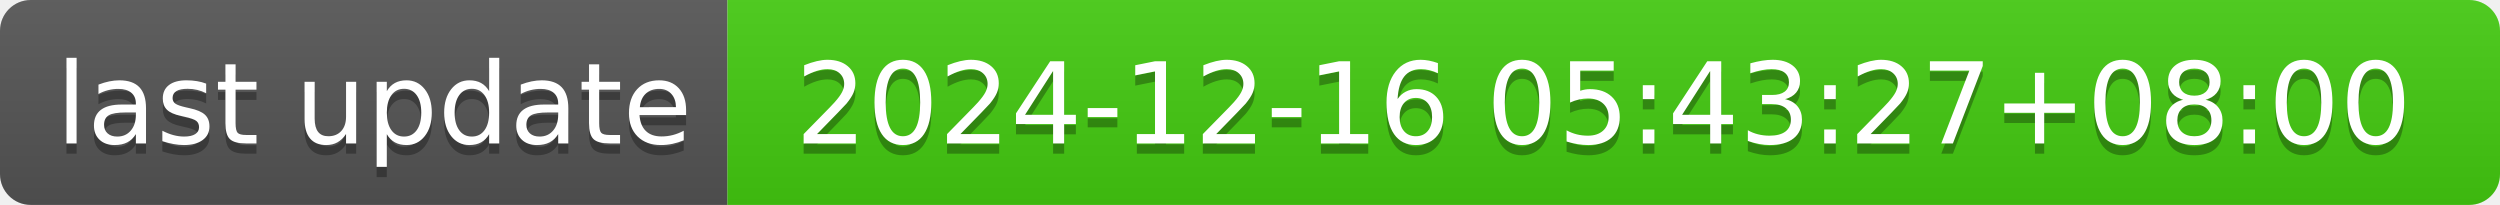
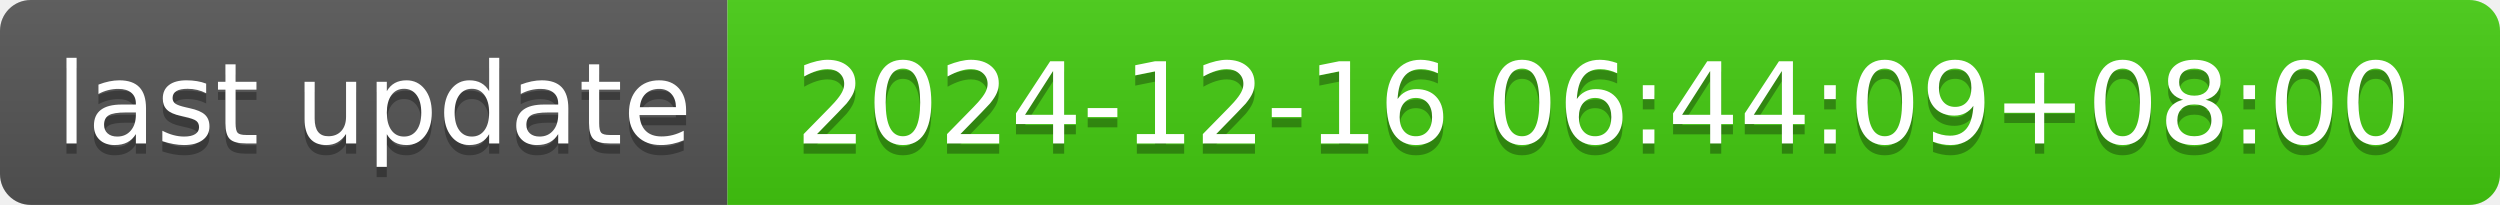
- <svg xmlns="http://www.w3.org/2000/svg" width="244" height="20" role="img" aria-label="last update: 2024-12-16 05:43:27+08:00">
+ <svg xmlns="http://www.w3.org/2000/svg" width="244" height="20" role="img" aria-label="last update: 2024-12-16 06:44:09+08:00">
  <linearGradient id="s" x2="0" y2="100%">
    <stop offset="0" stop-color="#bbb" stop-opacity=".1" />
    <stop offset="1" stop-opacity=".1" />
  </linearGradient>
  <clipPath id="r">
    <rect width="244" height="20" rx="3" fill="#fff" />
  </clipPath>
  <g clip-path="url(#r)">
    <rect width="71" height="20" fill="#555" />
    <rect x="71" width="173" height="20" fill="#4c1" />
    <rect width="244" height="20" fill="url(#s)" />
  </g>
  <g fill="#fff" text-anchor="middle" font-family="Verdana,Geneva,DejaVu Sans,sans-serif" text-rendering="geometricPrecision" font-size="110">
    <text aria-hidden="true" x="365" y="150" fill="#010101" fill-opacity=".3" transform="scale(.1)" textLength="610">last update</text>
    <text x="365" y="140" transform="scale(.1)" fill="#fff" textLength="610">last update</text>
-     <text aria-hidden="true" x="1565" y="150" fill="#010101" fill-opacity=".3" transform="scale(.1)" textLength="1630">2024-12-16 05:43:27+08:00</text>
-     <text x="1565" y="140" transform="scale(.1)" fill="#fff" textLength="1630">2024-12-16 05:43:27+08:00</text>
+     <text aria-hidden="true" x="1565" y="150" fill="#010101" fill-opacity=".3" transform="scale(.1)" textLength="1630">2024-12-16 06:44:09+08:00</text>
+     <text x="1565" y="140" transform="scale(.1)" fill="#fff" textLength="1630">2024-12-16 06:44:09+08:00</text>
  </g>
</svg>
